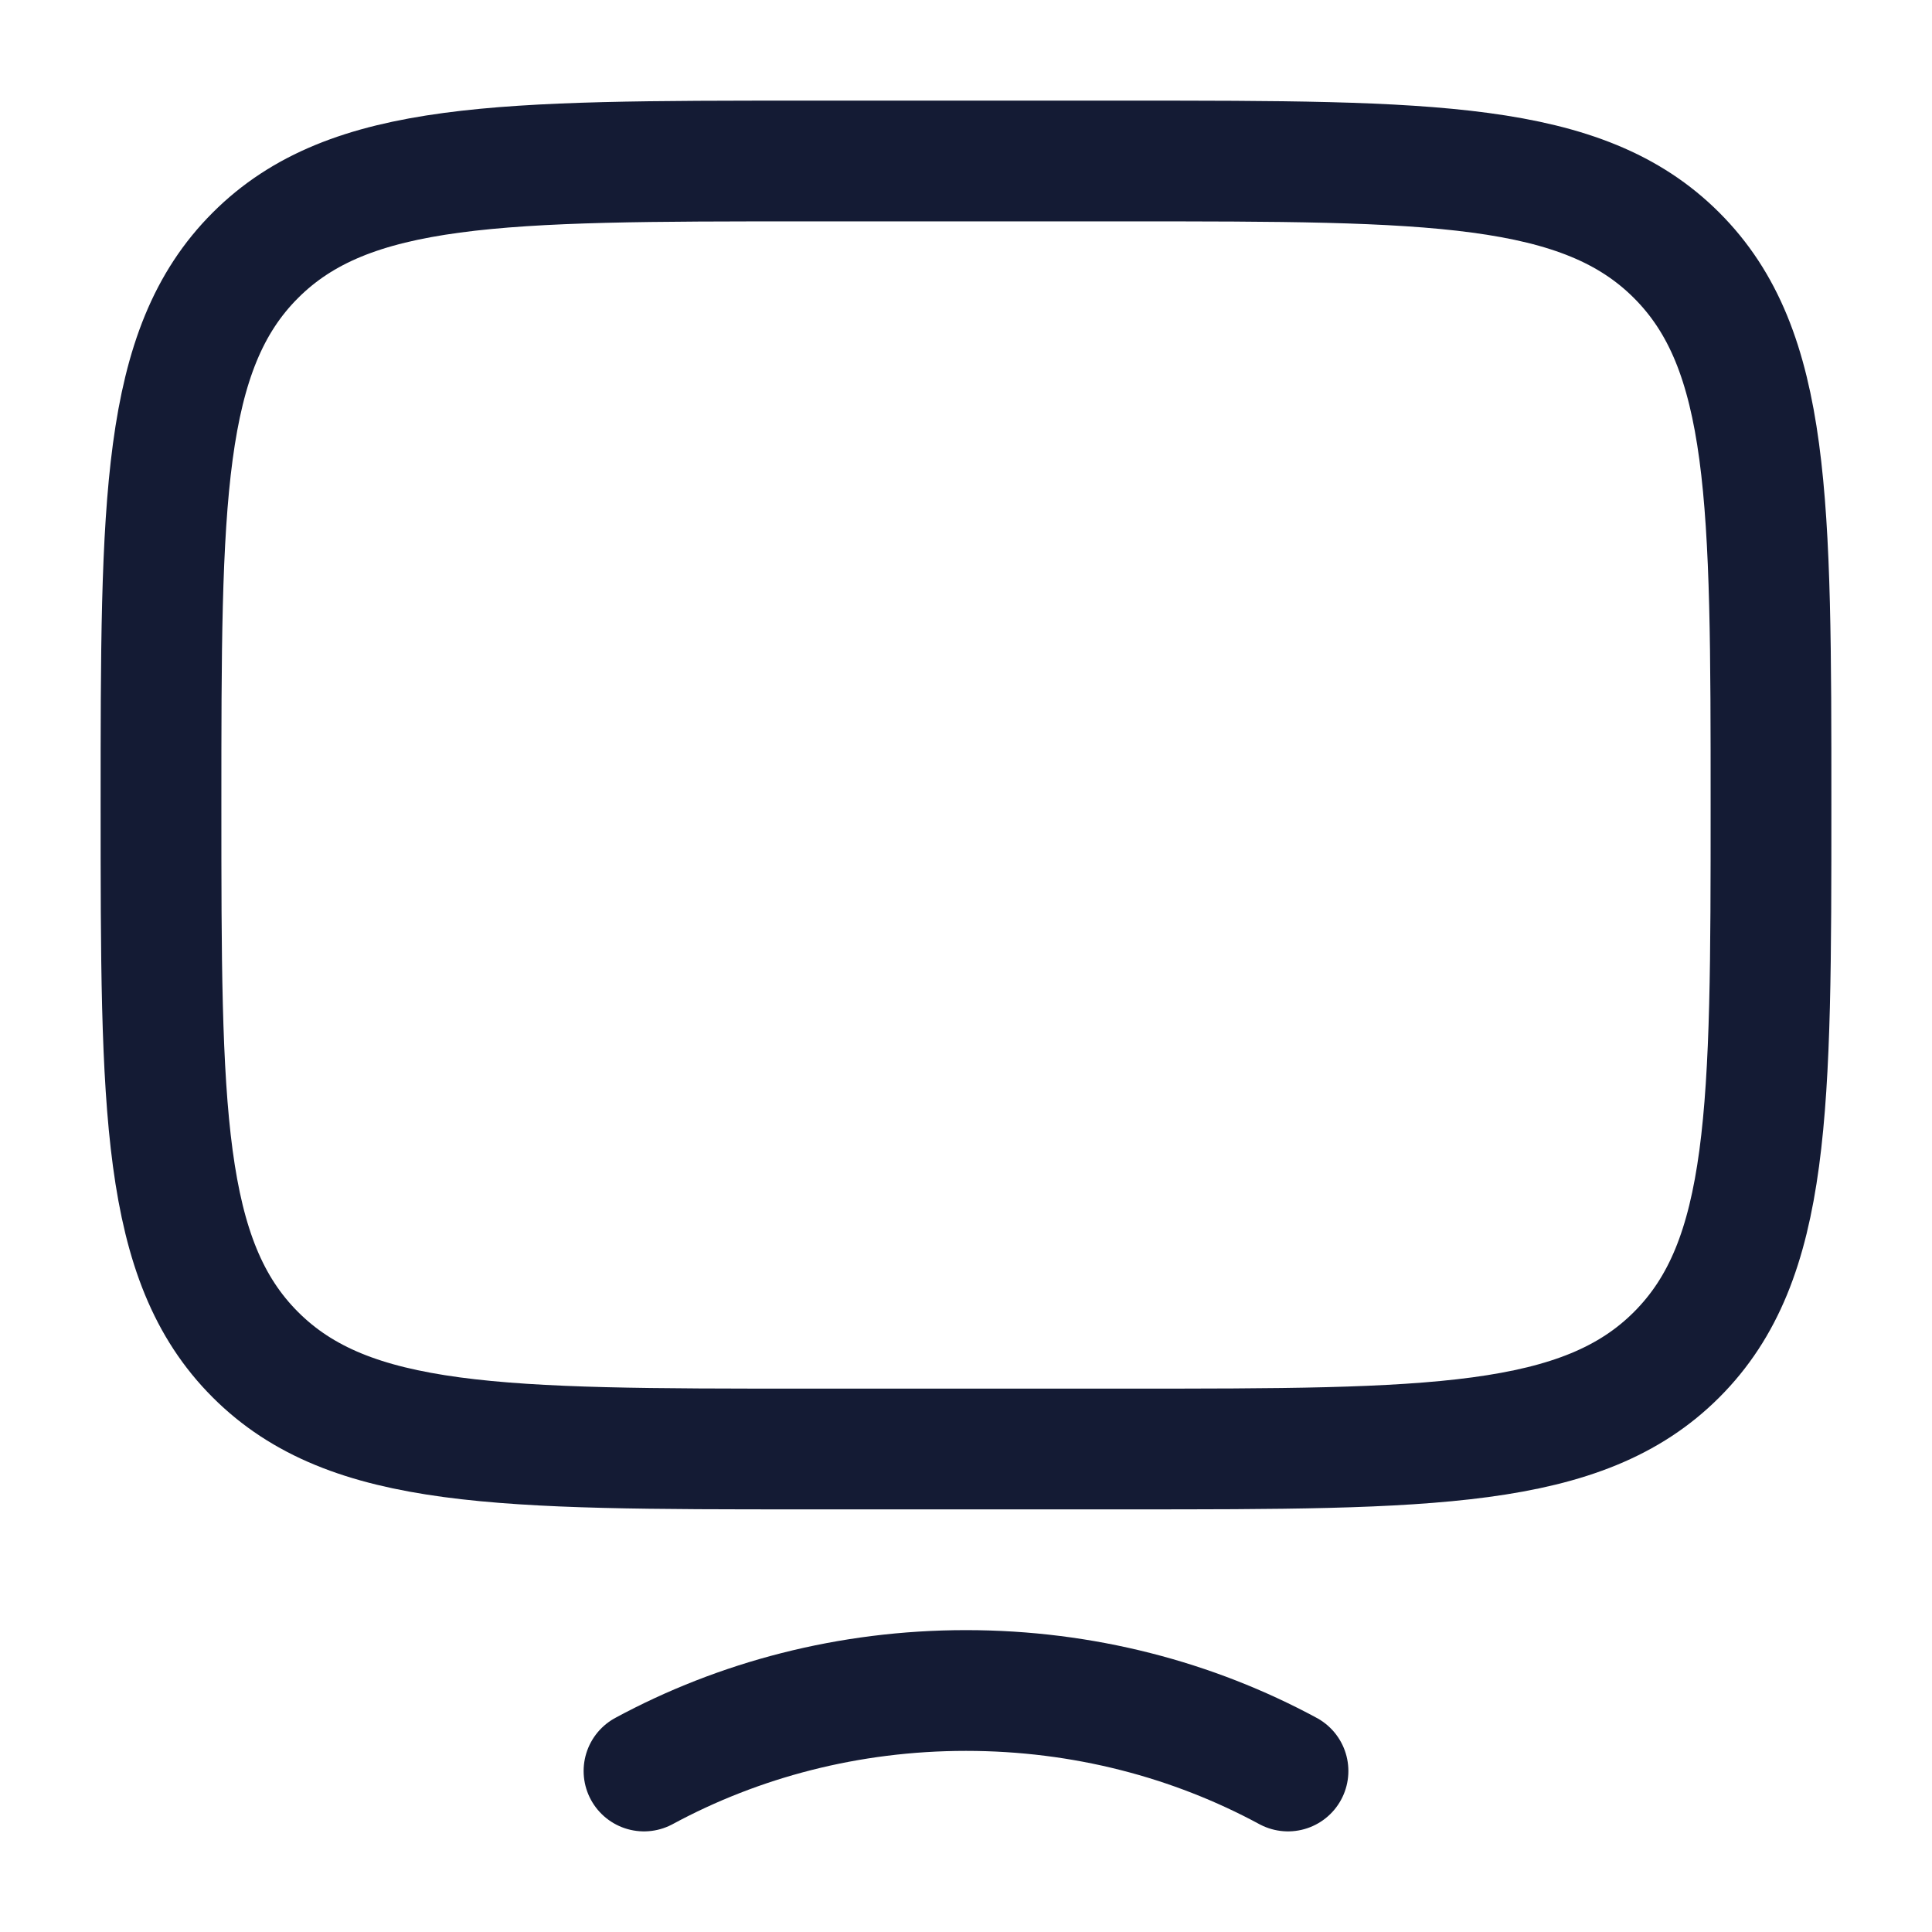
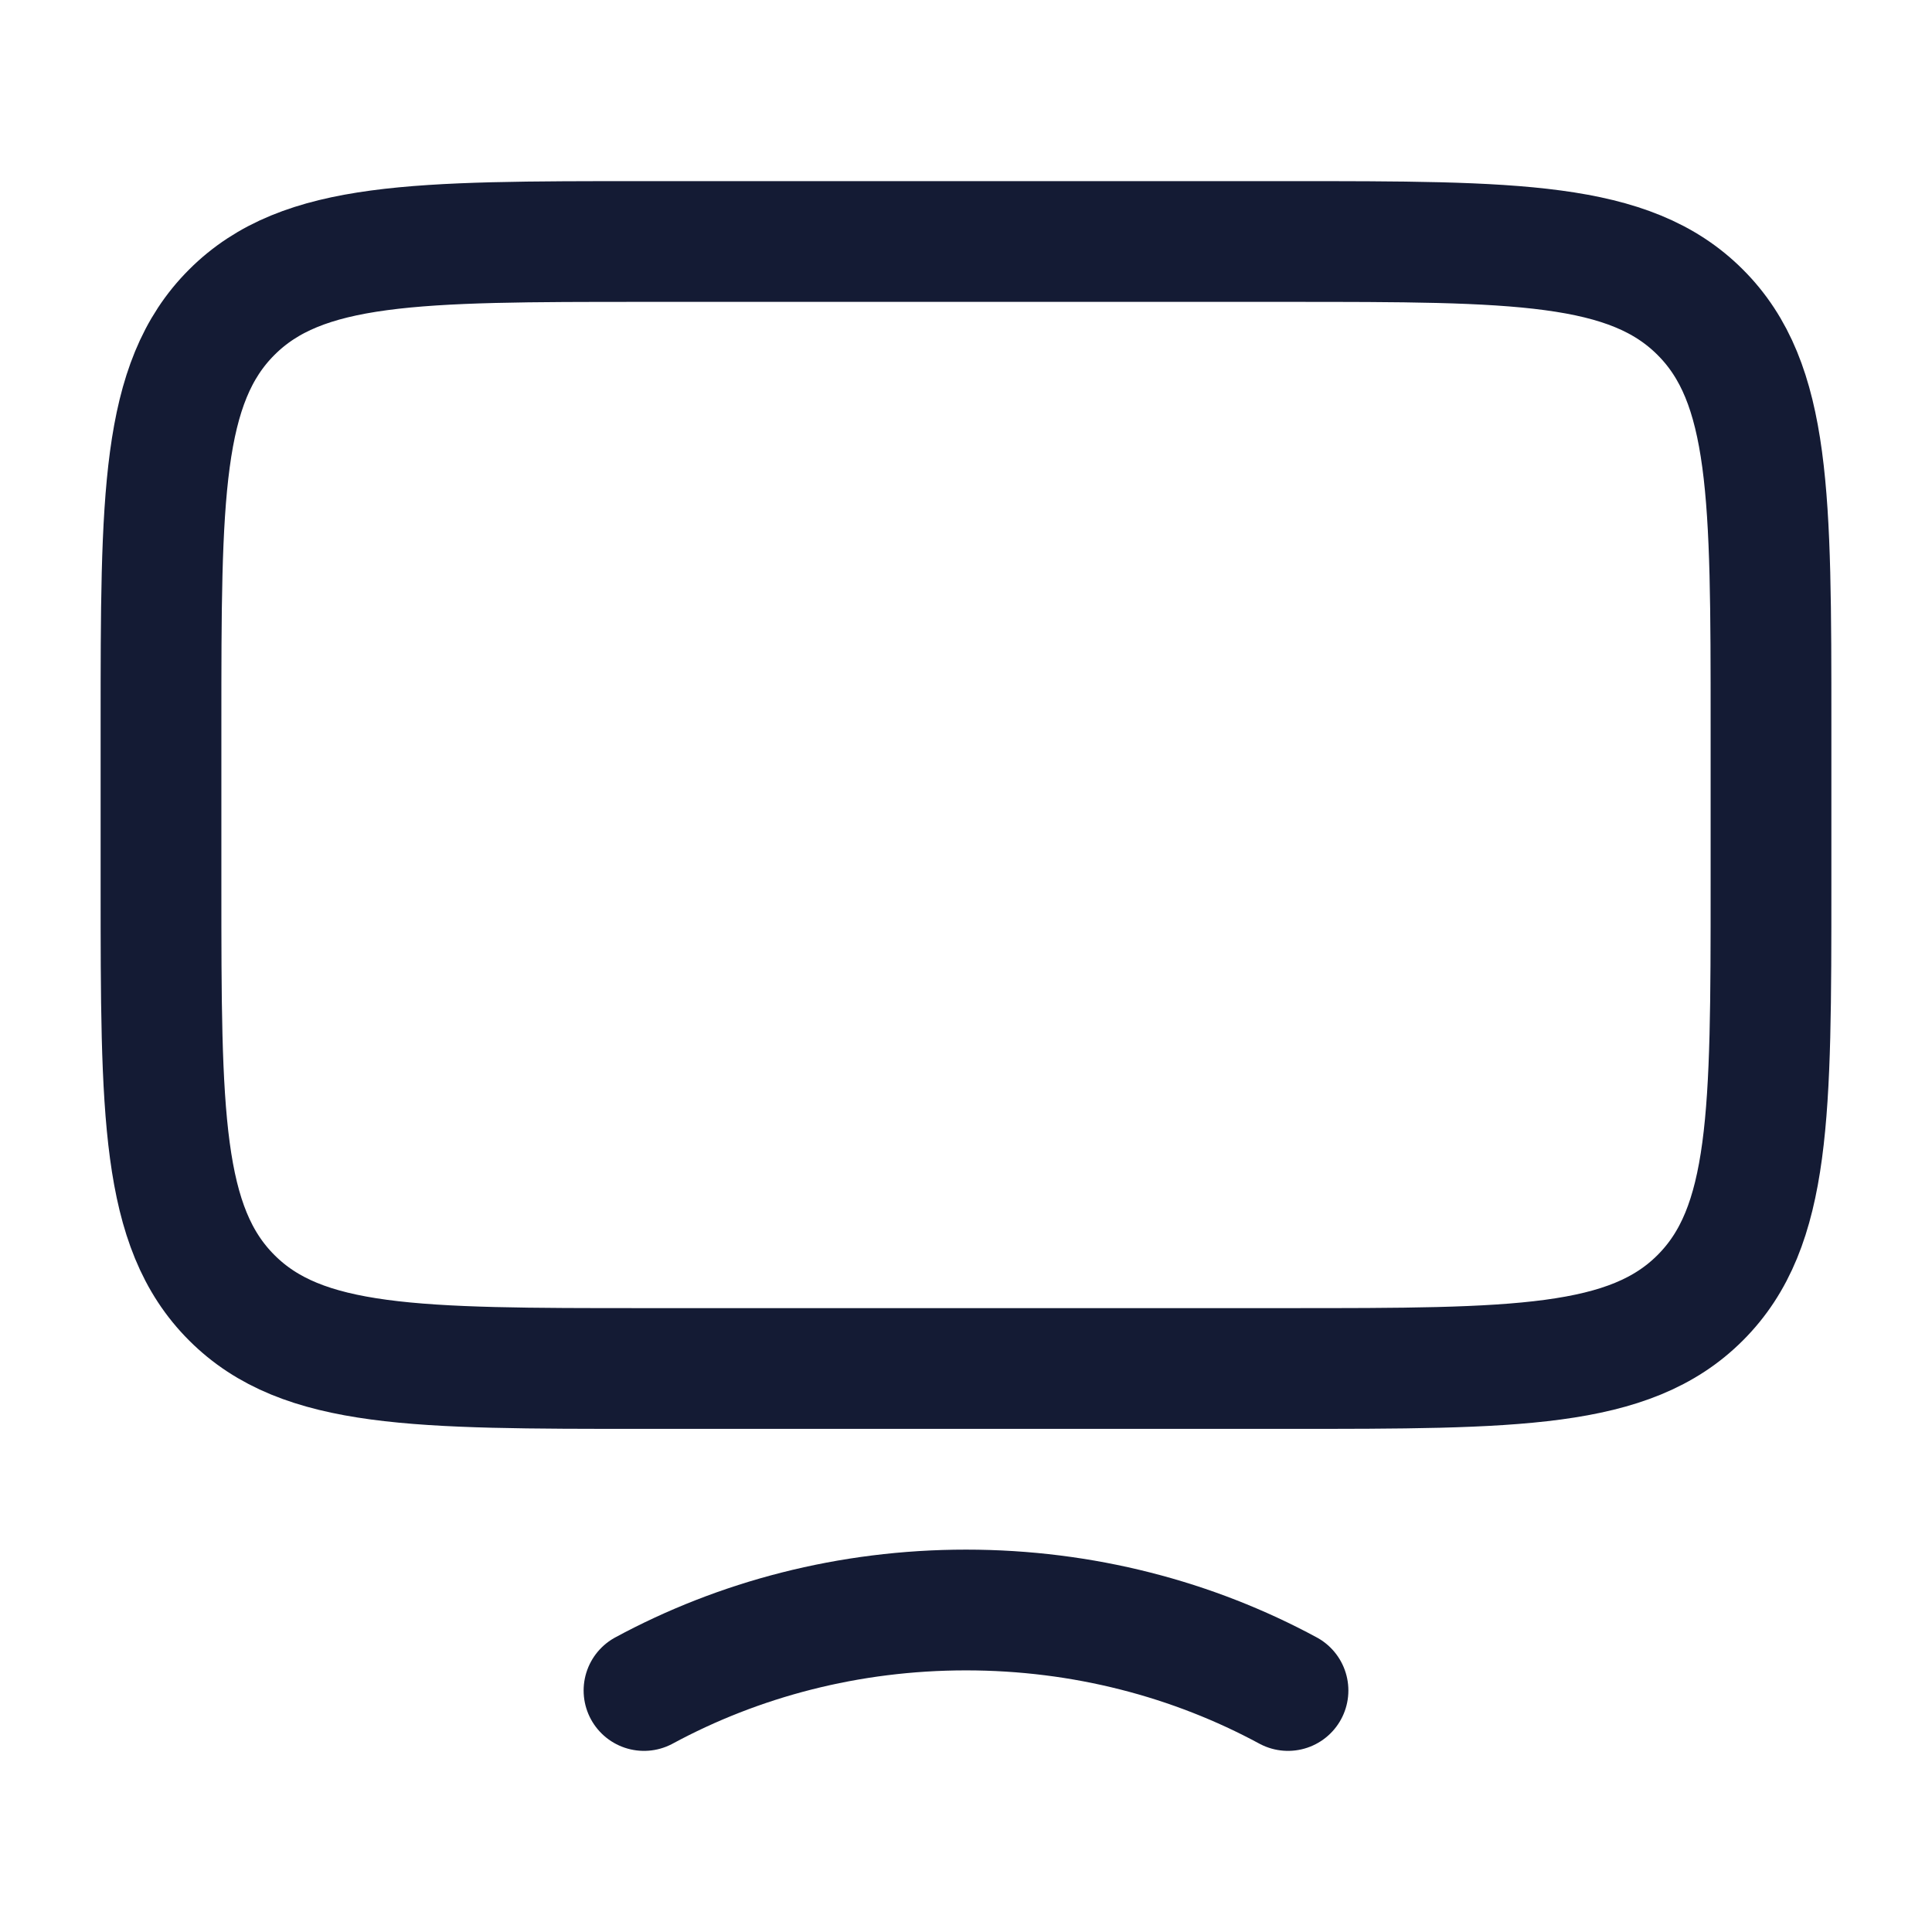
<svg xmlns="http://www.w3.org/2000/svg" width="24" height="24" viewBox="0 0 24 24" fill="none">
-   <path d="M2 10C2 6.229 2 4.343 3.172 3.172C4.343 2 6.229 2 10 2H14C17.771 2 19.657 2 20.828 3.172C22 4.343 22 6.229 22 10C22 13.771 22 15.657 20.828 16.828C19.657 18 17.771 18 14 18H10C6.229 18 4.343 18 3.172 16.828C2 15.657 2 13.771 2 10Z" stroke="#141B34" stroke-width="1.5" stroke-linecap="round" />
-   <path d="M16 22C14.823 21.364 13.457 21 12 21C10.543 21 9.177 21.364 8 22" stroke="#141B34" stroke-width="1.5" stroke-linecap="round" />
+   <path d="M16 3H8C5.172 3 3.757 3 2.879 3.879C2 4.757 2 6.172 2 9V11C2 13.828 2 15.243 2.879 16.121C3.757 17 5.172 17 8 17H16C18.828 17 20.243 17 21.121 16.121C22 15.243 22 13.828 22 11V9C22 6.172 22 4.757 21.121 3.879C20.243 3 18.828 3 16 3Z" stroke="#141B34" stroke-width="1.5" stroke-linecap="round" stroke-linejoin="round" />
+   <path d="M16 21C14.823 20.364 13.457 20 12 20C10.543 20 9.177 20.364 8 21" stroke="#141B34" stroke-width="1.5" stroke-linecap="round" stroke-linejoin="round" />
</svg>
